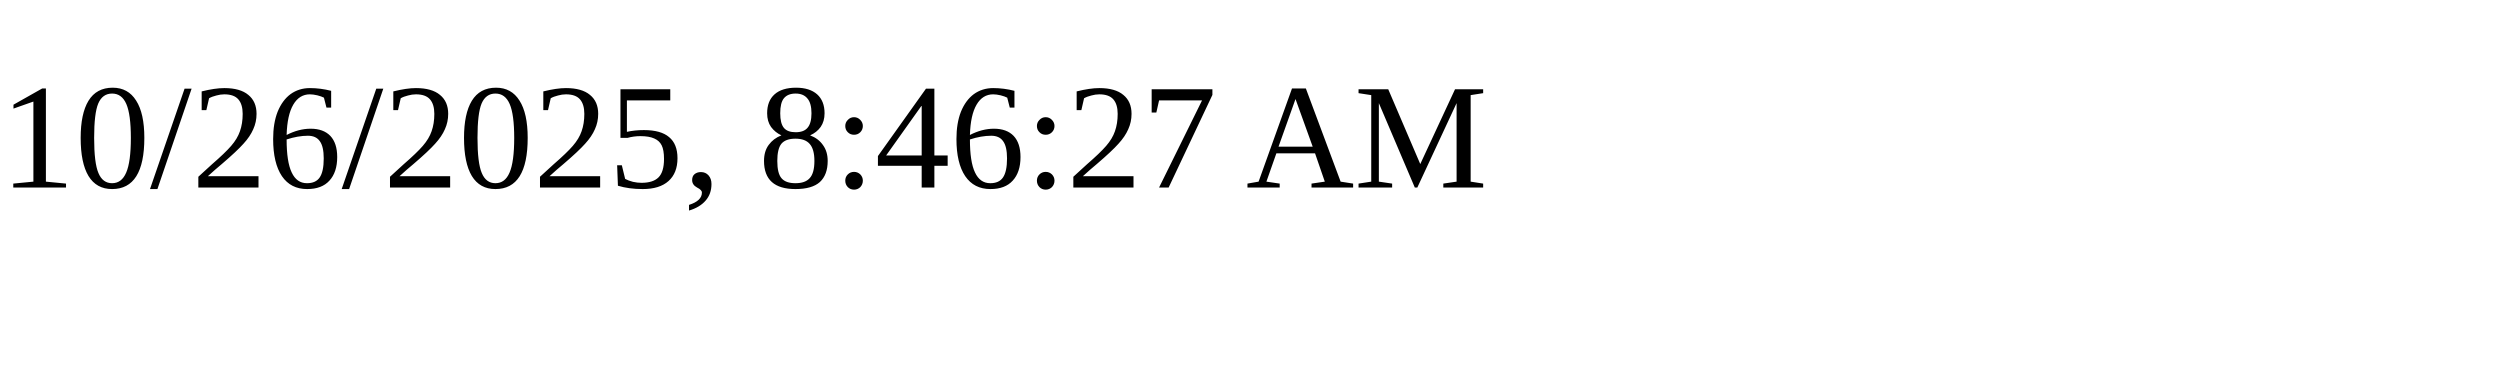
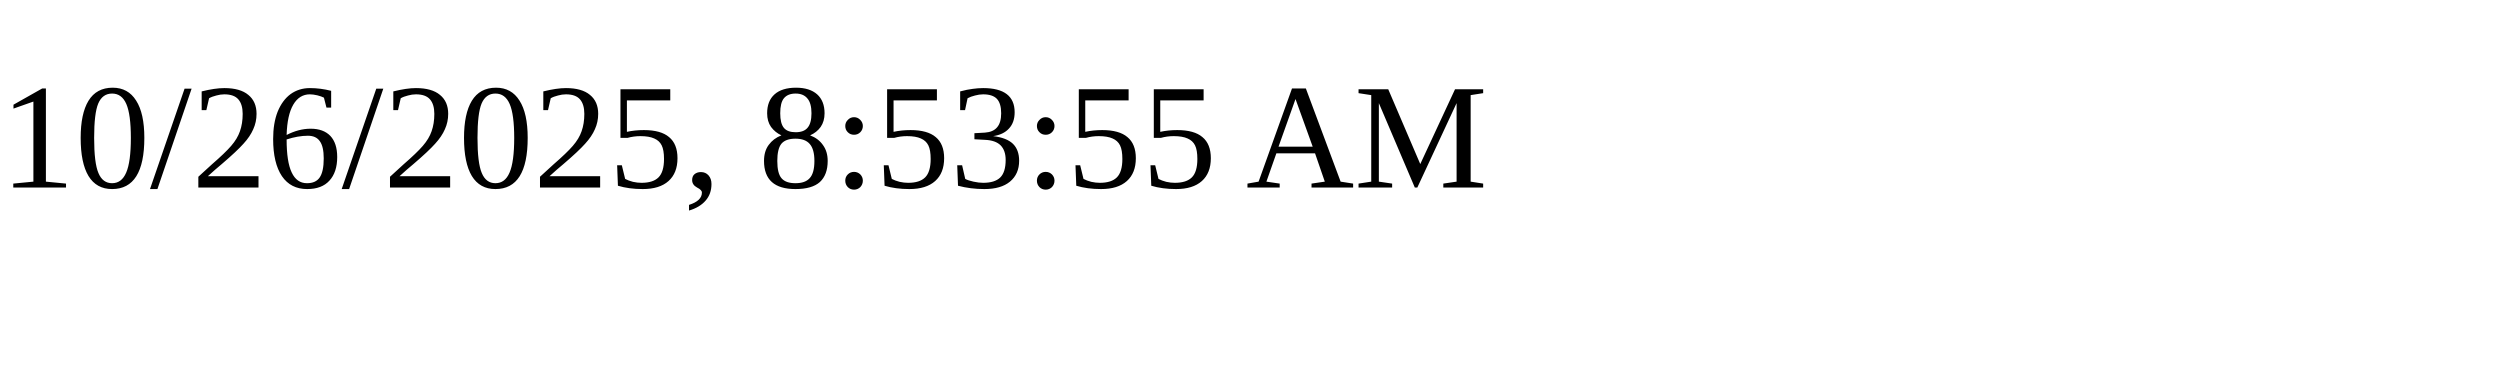
<svg xmlns="http://www.w3.org/2000/svg" height="30" width="200">
-   <text x="0" y="15">10/26/2025, 8:46:27 AM</text>
+   <text x="0" y="15">10/26/2025, 8:53:55 AM</text>
</svg>
